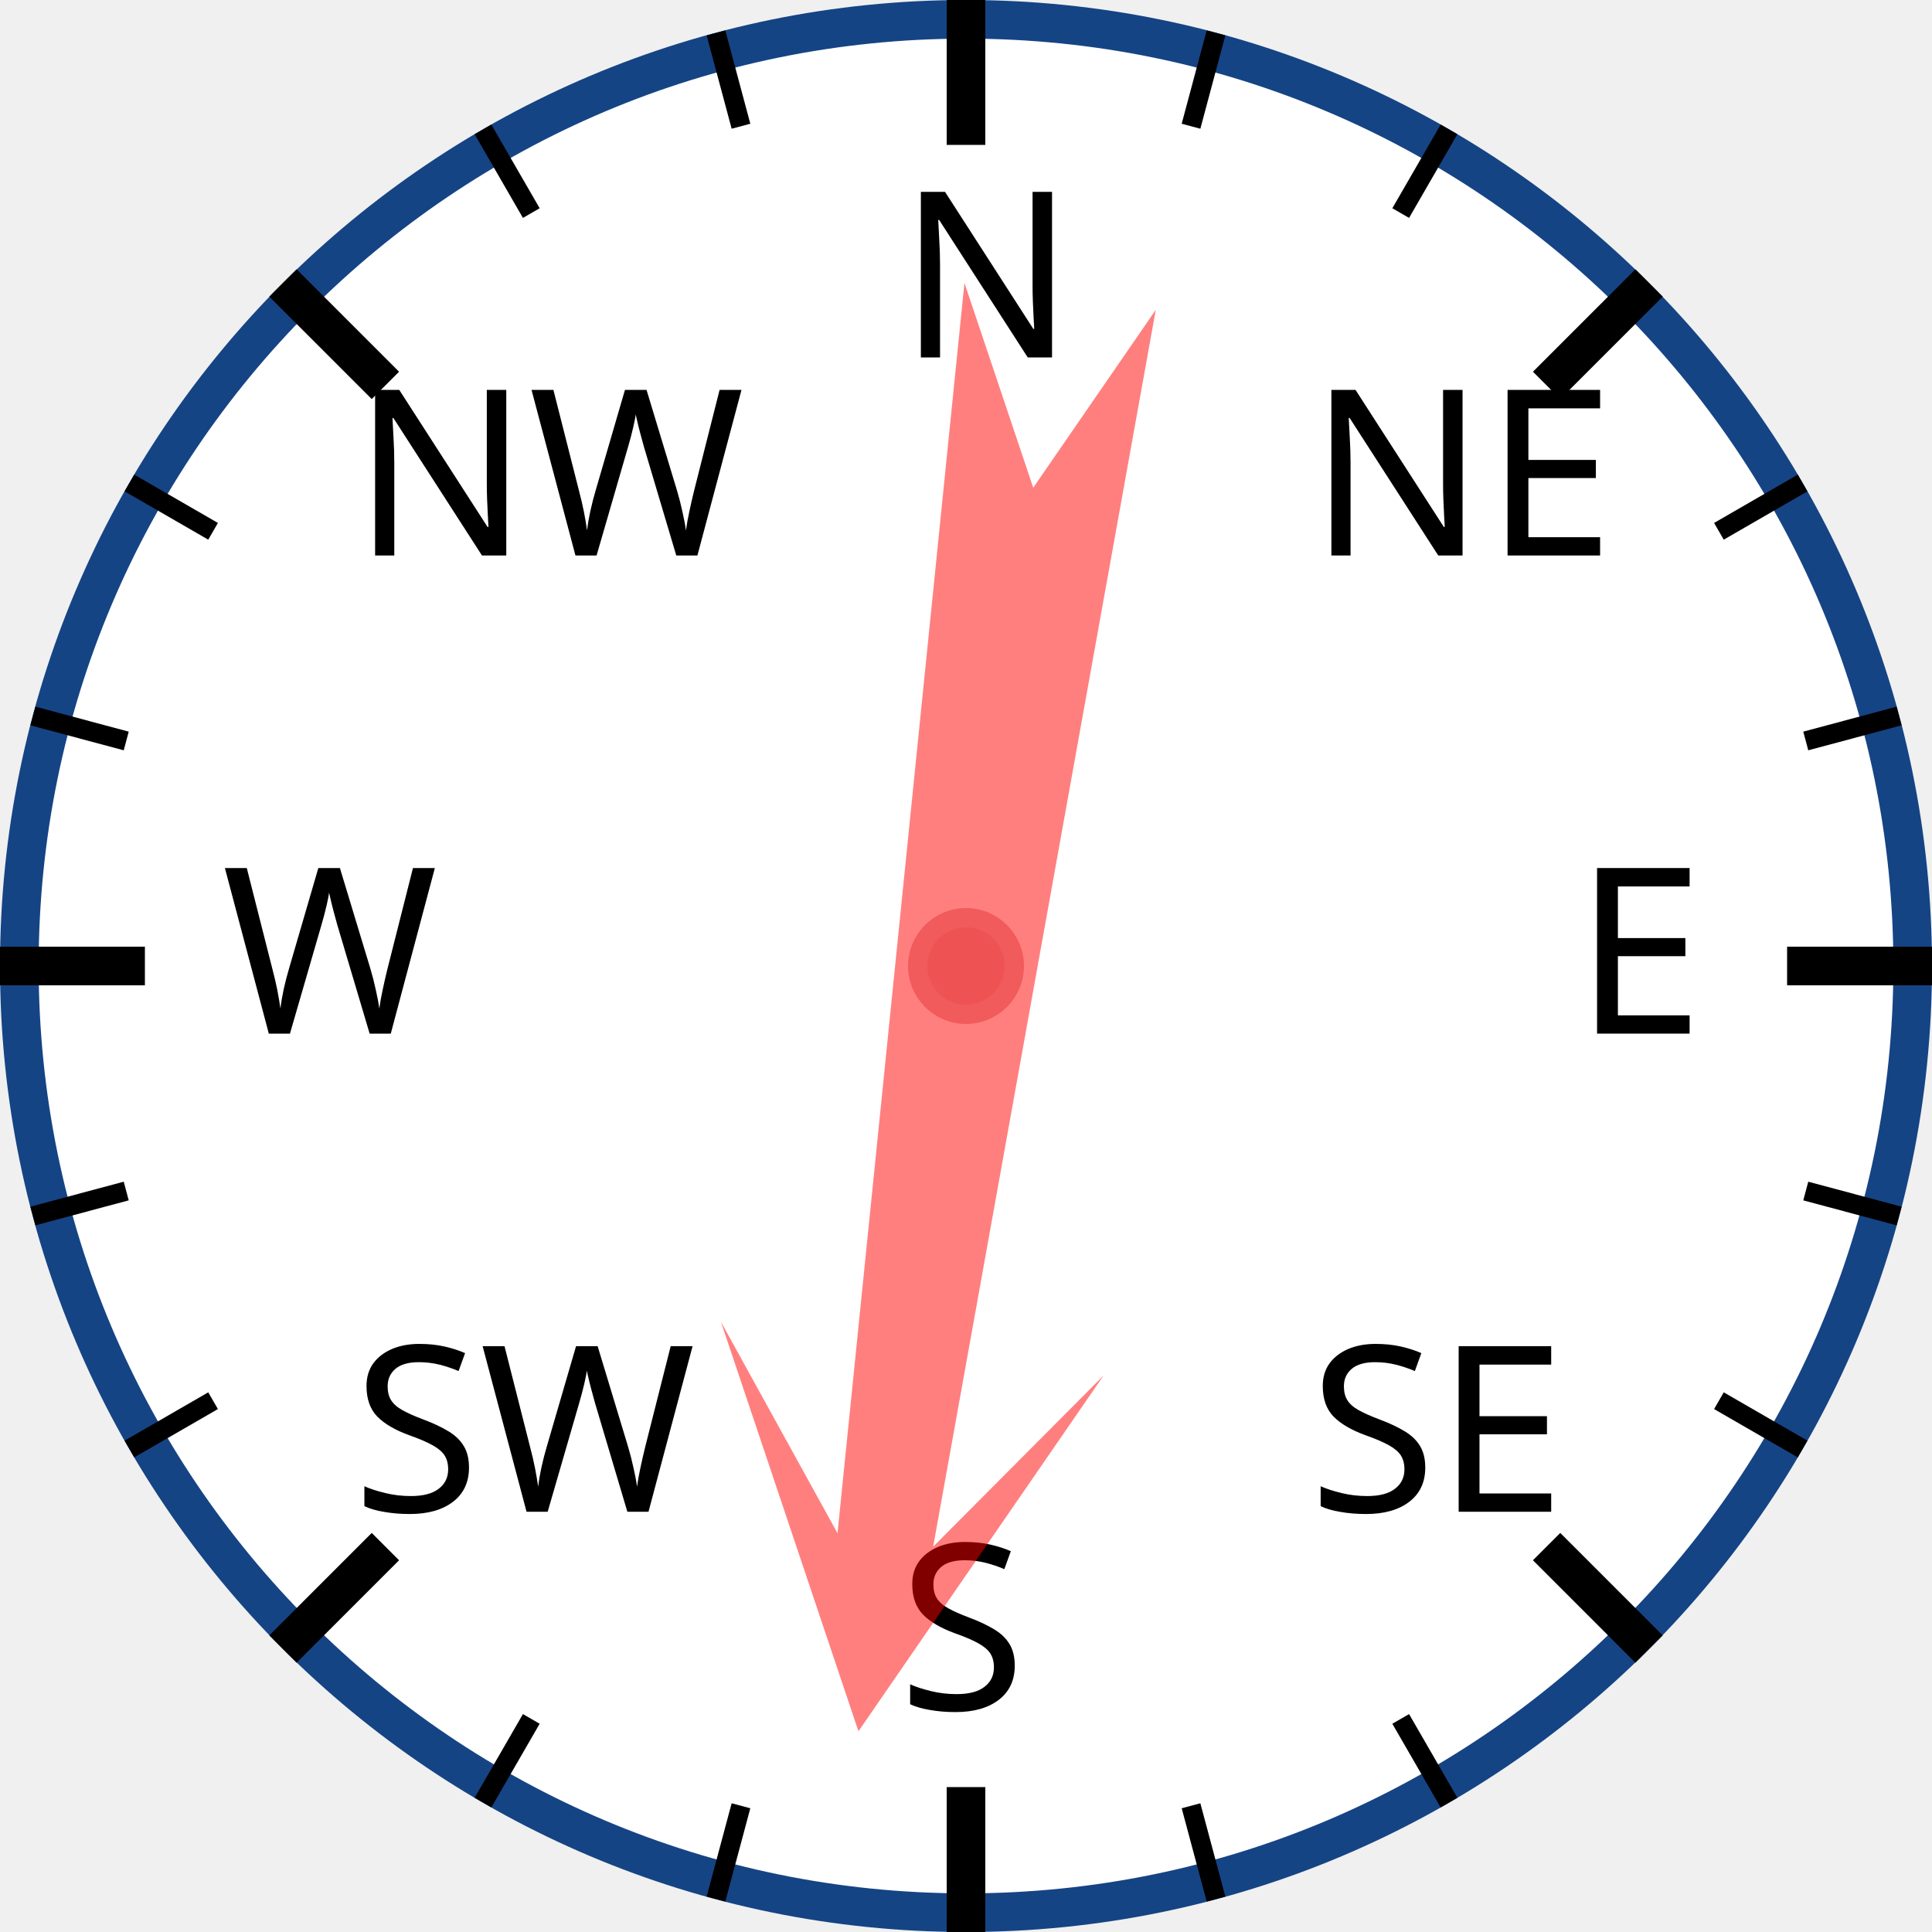
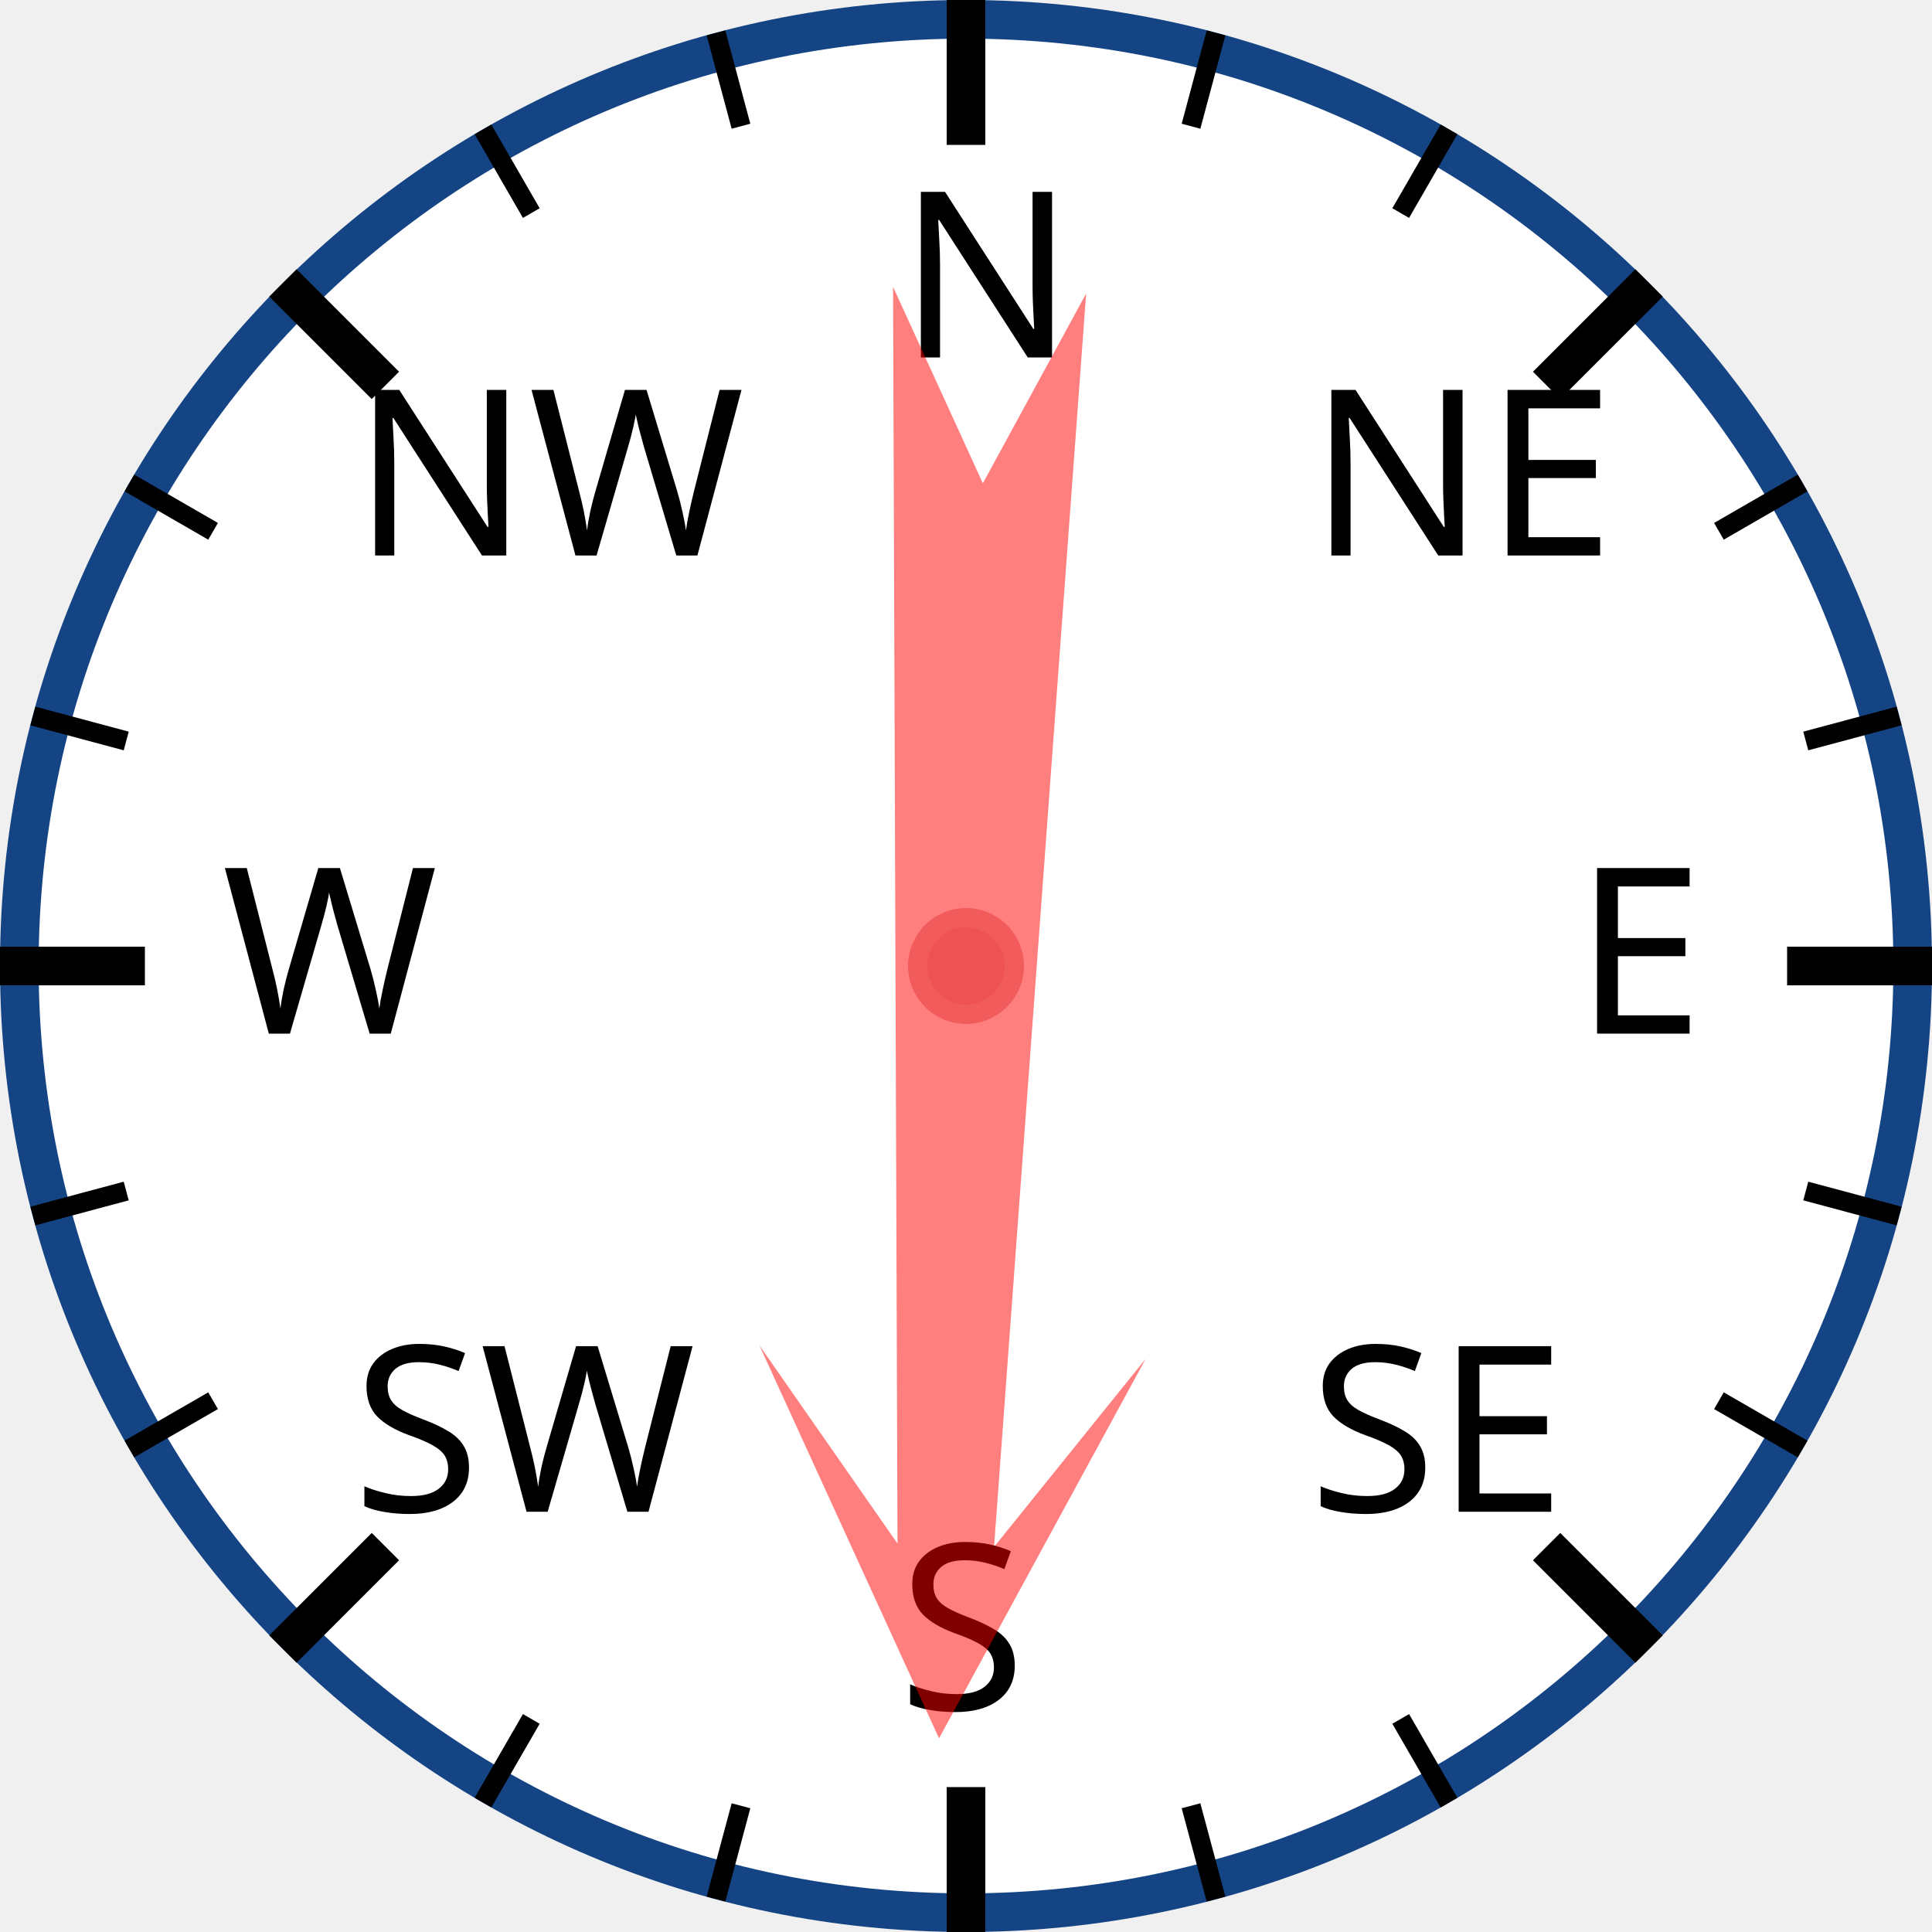
<svg xmlns="http://www.w3.org/2000/svg" width="120px" height="120px" viewBox="0 0 200 200">
  <circle cx="100" cy="100" r="98" style="fill: white; stroke: #154485; stroke-width: 4;" />
  <text x="93.0" y="37.0" style="font-family: sans-serif; font-size: 18pt;">N</text>
  <line x1="100.0" y1="0.0" x2="100.0" y2="15.0" style="stroke: black; stroke-width: 4;" />
  <line x1="74.118" y1="3.407" x2="76.706" y2="13.067" style="stroke: black; stroke-width: 2;" />
  <line x1="50" y1="13.397" x2="55" y2="22.058" style="stroke: black; stroke-width: 2;" />
  <text x="36.503" y="57.503" style="font-family: sans-serif; font-size: 18pt;">NW</text>
  <line x1="29.289" y1="29.289" x2="39.896" y2="39.896" style="stroke: black; stroke-width: 4;" />
  <line x1="13.397" y1="50" x2="22.058" y2="55" style="stroke: black; stroke-width: 2;" />
  <line x1="3.407" y1="74.118" x2="13.067" y2="76.706" style="stroke: black; stroke-width: 2;" />
  <text x="23.0" y="107.0" style="font-family: sans-serif; font-size: 18pt;">W</text>
  <line x1="0.0" y1="100.0" x2="15.0" y2="100.0" style="stroke: black; stroke-width: 4;" />
  <line x1="3.407" y1="125.882" x2="13.067" y2="123.294" style="stroke: black; stroke-width: 2;" />
  <line x1="13.397" y1="150" x2="22.058" y2="145" style="stroke: black; stroke-width: 2;" />
  <text x="36.503" y="156.497" style="font-family: sans-serif; font-size: 18pt;">SW</text>
  <line x1="29.289" y1="170.711" x2="39.896" y2="160.104" style="stroke: black; stroke-width: 4;" />
  <line x1="50" y1="186.603" x2="55" y2="177.942" style="stroke: black; stroke-width: 2;" />
  <line x1="74.118" y1="196.593" x2="76.706" y2="186.933" style="stroke: black; stroke-width: 2;" />
  <text x="93" y="177.0" style="font-family: sans-serif; font-size: 18pt;">S</text>
  <line x1="100" y1="200.0" x2="100" y2="185.0" style="stroke: black; stroke-width: 4;" />
  <line x1="125.882" y1="196.593" x2="123.294" y2="186.933" style="stroke: black; stroke-width: 2;" />
  <line x1="150.0" y1="186.603" x2="145.0" y2="177.942" style="stroke: black; stroke-width: 2;" />
  <text x="135.497" y="156.497" style="font-family: sans-serif; font-size: 18pt;">SE</text>
  <line x1="170.711" y1="170.711" x2="160.104" y2="160.104" style="stroke: black; stroke-width: 4;" />
  <line x1="186.603" y1="150" x2="177.942" y2="145" style="stroke: black; stroke-width: 2;" />
  <line x1="196.593" y1="125.882" x2="186.933" y2="123.294" style="stroke: black; stroke-width: 2;" />
  <text x="163.0" y="107" style="font-family: sans-serif; font-size: 18pt;">E</text>
  <line x1="200.0" y1="100" x2="185.0" y2="100" style="stroke: black; stroke-width: 4;" />
  <line x1="196.593" y1="74.118" x2="186.933" y2="76.706" style="stroke: black; stroke-width: 2;" />
  <line x1="186.603" y1="50" x2="177.942" y2="55" style="stroke: black; stroke-width: 2;" />
  <text x="135.497" y="57.503" style="font-family: sans-serif; font-size: 18pt;">NE</text>
  <line x1="170.711" y1="29.289" x2="160.104" y2="39.896" style="stroke: black; stroke-width: 4;" />
  <line x1="150" y1="13.397" x2="145" y2="22.058" style="stroke: black; stroke-width: 2;" />
  <line x1="125.882" y1="3.407" x2="123.294" y2="13.067" style="stroke: black; stroke-width: 2;" />
-   <polygon points="100 20 120 60 105 40 110 170 100 150 90 170 95 40 80 60" style="fill: red; fill-opacity: 0.5;" transform="rotate(188,100,100)" />
+   <polygon points="100 20 120 60 105 40 110 170 100 150 90 170 95 40 80 60" style="fill: red; fill-opacity: 0.5;" transform="rotate(182,100,100)" />
  <circle cx="100" cy="100" r="5" style="fill: #EE5252; stroke: #F25B5B; stroke-width: 2;" />
</svg>
